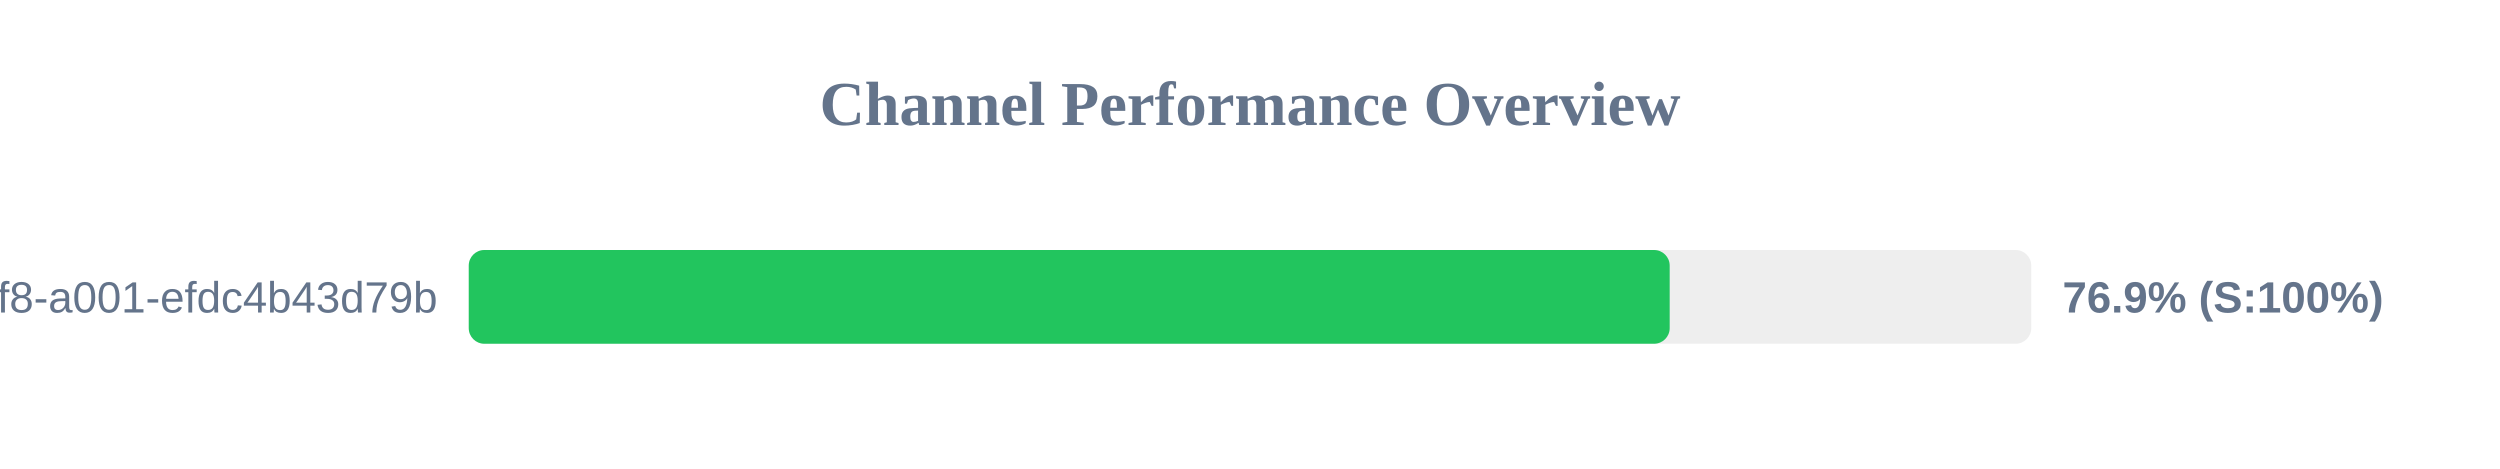
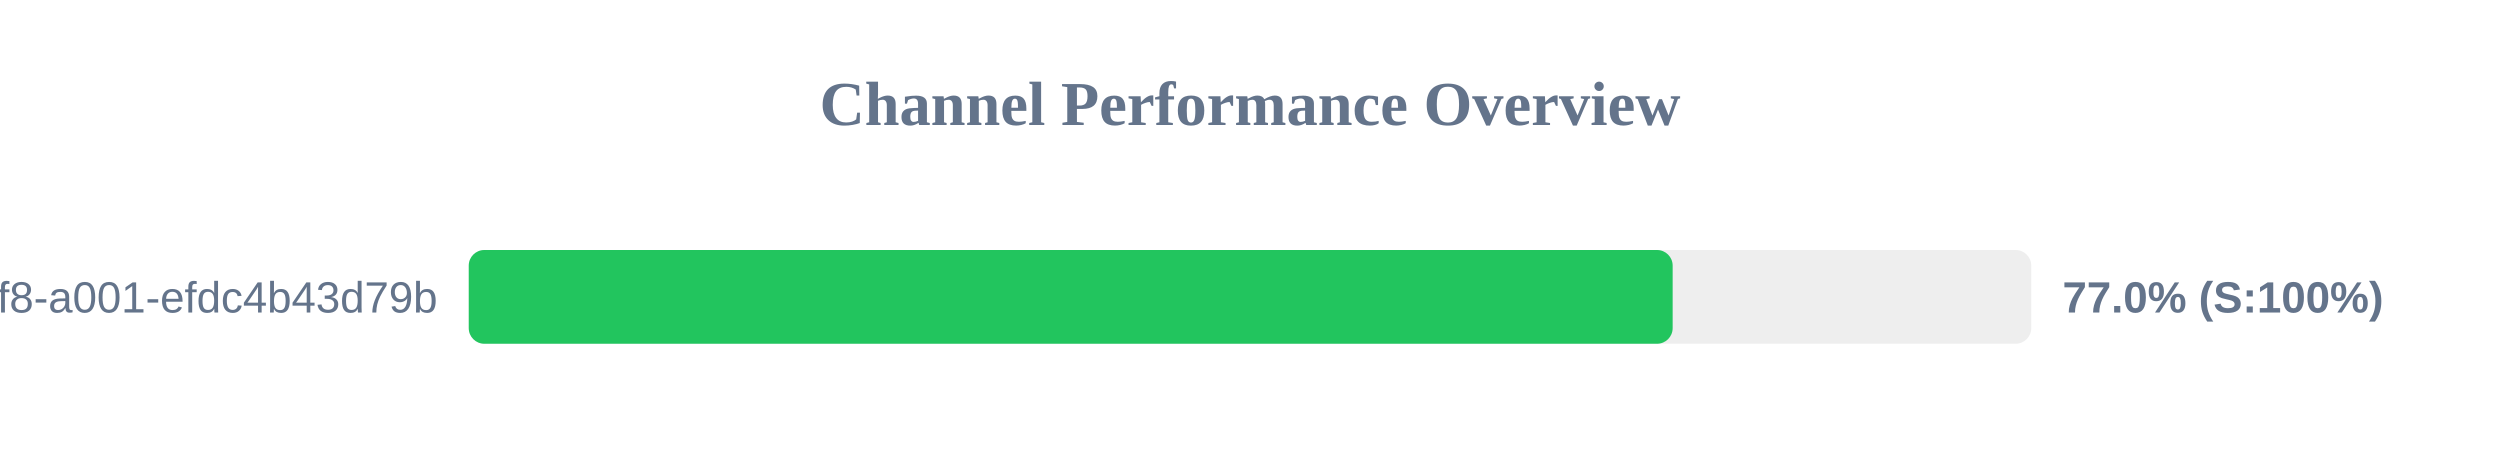
<svg xmlns="http://www.w3.org/2000/svg" width="800" height="150" version="1.1">
  <style>
        .row { font: 14px Arial; fill: #64748b; }
        .score { font: bold 14px Arial; fill: #64748b; }
    </style>
  <text x="400" y="40" text-anchor="middle" font-size="20px" font-weight="bold" fill="#64748b">Channel Performance Overview</text>
  <rect x="150" y="80" width="500" height="30" fill="#eee" rx="5" />
-   <rect x="150" y="80" width="384.3" height="30" fill="#22c55e" rx="5" />
+   <rect x="150" y="80" width="385.25" height="30" fill="#22c55e" rx="5" />
  <text x="140" y="100" text-anchor="end" class="row">?uuid=1fdb6b30-5371-4ff8-a001-efdc4b43d79b</text>
-   <text x="660" y="100" text-anchor="start" class="score">76.9% (S:100%)</text>
+   <text x="660" y="100" text-anchor="start" class="score">77.0% (S:100%)</text>
</svg>
